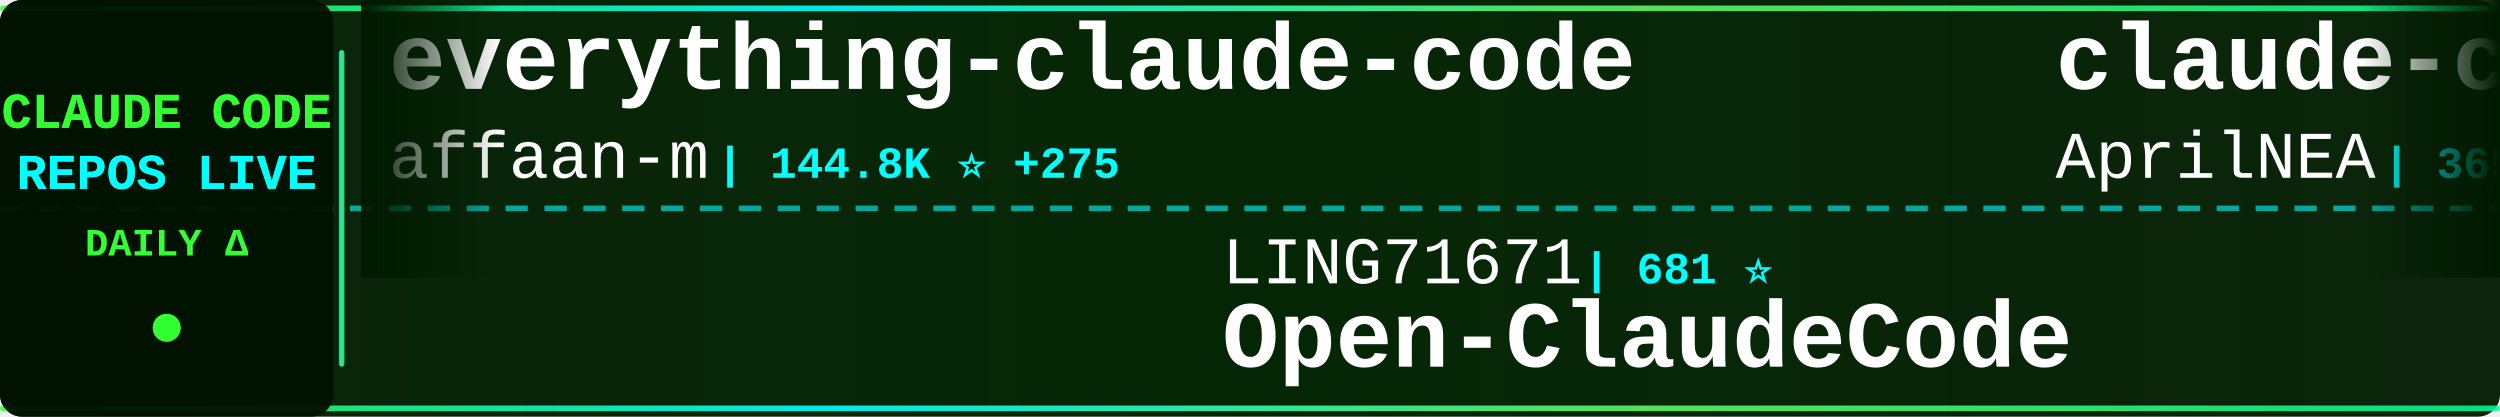
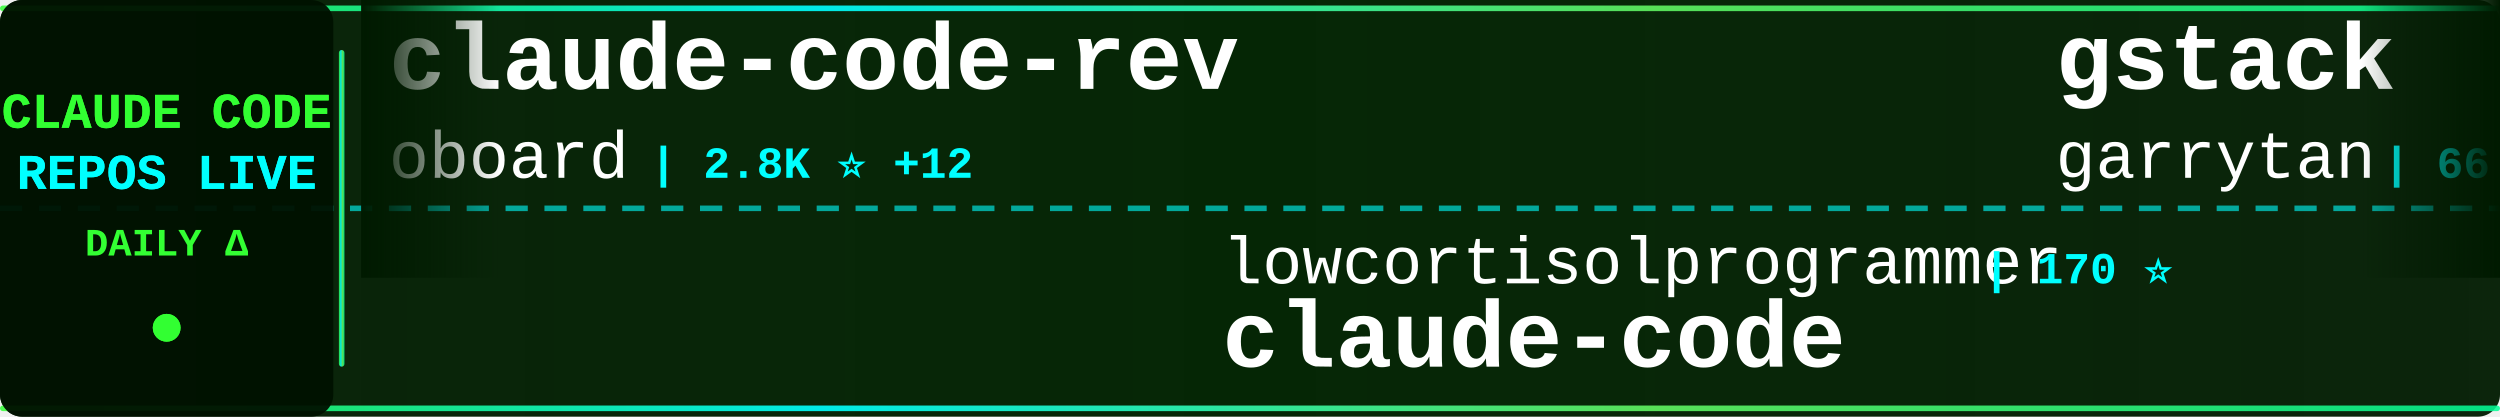
<svg xmlns="http://www.w3.org/2000/svg" width="900" height="150">
  <defs>
    <linearGradient id="tickerBg" x1="0%" y1="0%" x2="100%" y2="0%">
      <stop offset="0%" style="stop-color:#001a00;stop-opacity:0.95" />
      <stop offset="50%" style="stop-color:#002200;stop-opacity:0.98" />
      <stop offset="100%" style="stop-color:#001a00;stop-opacity:0.95" />
    </linearGradient>
    <linearGradient id="borderGrad" x1="0%" y1="0%" x2="100%" y2="0%">
      <stop offset="0%" style="stop-color:#33ff33;stop-opacity:0.85">
        <animate attributeName="stop-opacity" values="0.85;1;0.85" dur="2s" repeatCount="indefinite" />
      </stop>
      <stop offset="33%" style="stop-color:#00ffff;stop-opacity:0.9">
        <animate attributeName="stop-opacity" values="0.9;1;0.9" dur="2.2s" repeatCount="indefinite" />
      </stop>
      <stop offset="66%" style="stop-color:#66ff66;stop-opacity:0.85">
        <animate attributeName="stop-opacity" values="0.85;1;0.85" dur="1.8s" repeatCount="indefinite" />
      </stop>
      <stop offset="100%" style="stop-color:#00ff99;stop-opacity:0.85">
        <animate attributeName="stop-opacity" values="0.85;1;0.85" dur="2s" repeatCount="indefinite" />
      </stop>
    </linearGradient>
    <filter id="textGlow">
      <feGaussianBlur stdDeviation="0.1" result="coloredBlur" />
      <feMerge>
        <feMergeNode in="coloredBlur" />
        <feMergeNode in="SourceGraphic" />
      </feMerge>
    </filter>
    <filter id="metricGlow">
      <feGaussianBlur stdDeviation="0.2" result="coloredBlur" />
      <feMerge>
        <feMergeNode in="coloredBlur" />
        <feMergeNode in="SourceGraphic" />
      </feMerge>
    </filter>
    <linearGradient id="leftFade" x1="0%" y1="0%" x2="100%" y2="0%">
      <stop offset="0%" style="stop-color:#001a00;stop-opacity:1" />
      <stop offset="100%" style="stop-color:#001a00;stop-opacity:0" />
    </linearGradient>
    <linearGradient id="rightFade" x1="0%" y1="0%" x2="100%" y2="0%">
      <stop offset="0%" style="stop-color:#001a00;stop-opacity:0" />
      <stop offset="100%" style="stop-color:#001a00;stop-opacity:1" />
    </linearGradient>
  </defs>
  <rect width="900" height="150" fill="url(#tickerBg)" rx="8" />
  <rect x="0" y="2" width="900" height="2" fill="url(#borderGrad)" rx="1" />
  <rect x="0" y="146" width="900" height="2" fill="url(#borderGrad)" rx="1" />
  <line x1="0" y1="75" x2="900" y2="75" stroke="#00ffff" stroke-width="2" stroke-dasharray="8 6" opacity="0.6" />
  <rect x="0" y="0" width="120" height="150" fill="#001100" opacity="0.95" rx="8" />
  <text x="60" y="46" font-family="'Courier New', monospace" font-size="18" font-weight="bold" fill="#33ff33" text-anchor="middle" filter="url(#textGlow)">
    CLAUDE CODE
  </text>
  <text x="60" y="68" font-family="'Courier New', monospace" font-size="18" font-weight="bold" fill="#00ffff" text-anchor="middle" filter="url(#textGlow)">
    REPOS LIVE
  </text>
  <text x="60" y="92" font-family="'Courier New', monospace" font-size="14" font-weight="bold" fill="#33ff33" text-anchor="middle">
    DAILY Δ
  </text>
  <circle cx="60" cy="118" r="5" fill="#33ff33" filter="url(#metricGlow)">
    <animate attributeName="r" values="4;6;4" dur="1.5s" repeatCount="indefinite" />
    <animate attributeName="opacity" values="0.6;1;0.6" dur="1.5s" repeatCount="indefinite" />
  </circle>
  <rect x="122" y="18" width="2" height="114" fill="url(#borderGrad)" rx="1" />
  <clipPath id="tickerClip">
    <rect x="130" y="0" width="770" height="150" />
  </clipPath>
  <g clip-path="url(#tickerClip)">
    <g id="tickerItems">
      <animateTransform attributeName="transform" attributeType="XML" type="translate" from="0 0" to="-3000 0" dur="54s" repeatCount="indefinite" />
      <g transform="translate(0, 0)">
-         <text x="140" y="32" font-family="'Courier New', monospace" font-size="34" font-weight="bold" fill="#ffffff">everything-claude-code</text>
-         <text x="140" y="64" font-family="'Courier New', monospace" font-size="24" font-weight="normal" fill="#ffffff" opacity="1.0">affaan-m</text>
-         <text x="258" y="64" font-family="'Courier New', monospace" font-size="16" font-weight="bold" fill="#00ffff"> | 144.8K ⭐ +275</text>
+         <text x="140" y="32" font-family="'Courier New', monospace" font-size="34" font-weight="bold" fill="#ffffff">claude-code-rev</text>
+         <text x="140" y="64" font-family="'Courier New', monospace" font-size="24" font-weight="normal" fill="#ffffff" opacity="1.0">oboard</text>
+         <text x="234" y="64" font-family="'Courier New', monospace" font-size="16" font-weight="bold" fill="#00ffff"> | 2.8K ⭐ +12</text>
      </g>
      <g transform="translate(300, 0)">
-         <text x="140" y="102" font-family="'Courier New', monospace" font-size="24" font-weight="normal" fill="#ffffff" opacity="1.0">LING71671</text>
-         <text x="270" y="102" font-family="'Courier New', monospace" font-size="16" font-weight="bold" fill="#00ffff"> | 681 ⭐</text>
-         <text x="140" y="132" font-family="'Courier New', monospace" font-size="34" font-weight="bold" fill="#ffffff">Open-ClaudeCode</text>
+         <text x="140" y="102" font-family="'Courier New', monospace" font-size="24" font-weight="normal" fill="#ffffff" opacity="1.0">lowcortisolprogrammer</text>
+         <text x="414" y="102" font-family="'Courier New', monospace" font-size="16" font-weight="bold" fill="#00ffff"> | 170 ⭐</text>
+         <text x="140" y="132" font-family="'Courier New', monospace" font-size="34" font-weight="bold" fill="#ffffff">claude-code</text>
      </g>
      <g transform="translate(600, 0)">
-         <text x="140" y="32" font-family="'Courier New', monospace" font-size="34" font-weight="bold" fill="#ffffff">claude-code-source</text>
-         <text x="140" y="64" font-family="'Courier New', monospace" font-size="24" font-weight="normal" fill="#ffffff" opacity="1.0">AprilNEA</text>
-         <text x="258" y="64" font-family="'Courier New', monospace" font-size="16" font-weight="bold" fill="#00ffff"> | 365 ⭐ +1</text>
+         <text x="140" y="32" font-family="'Courier New', monospace" font-size="34" font-weight="bold" fill="#ffffff">gstack</text>
+         <text x="140" y="64" font-family="'Courier New', monospace" font-size="24" font-weight="normal" fill="#ffffff" opacity="1.0">garrytan</text>
+         <text x="258" y="64" font-family="'Courier New', monospace" font-size="16" font-weight="bold" fill="#00ffff"> | 66.8K ⭐ +286</text>
      </g>
      <g transform="translate(900, 0)">
-         <text x="140" y="102" font-family="'Courier New', monospace" font-size="24" font-weight="normal" fill="#ffffff" opacity="1.0">Hyper66666</text>
-         <text x="282" y="102" font-family="'Courier New', monospace" font-size="16" font-weight="bold" fill="#00ffff"> | 200 ⭐</text>
-         <text x="140" y="132" font-family="'Courier New', monospace" font-size="34" font-weight="bold" fill="#ffffff">claude-code-sourcemap</text>
+         <text x="140" y="102" font-family="'Courier New', monospace" font-size="24" font-weight="normal" fill="#ffffff" opacity="1.0">lorryjovens-hub</text>
+         <text x="342" y="102" font-family="'Courier New', monospace" font-size="16" font-weight="bold" fill="#00ffff"> | 1.2K ⭐ +14</text>
+         <text x="140" y="132" font-family="'Courier New', monospace" font-size="34" font-weight="bold" fill="#ffffff">claude-code-rust</text>
      </g>
      <g transform="translate(1200, 0)">
-         <text x="140" y="32" font-family="'Courier New', monospace" font-size="34" font-weight="bold" fill="#ffffff">Claude-code</text>
-         <text x="140" y="64" font-family="'Courier New', monospace" font-size="24" font-weight="normal" fill="#ffffff" opacity="1.0">zstmfhy</text>
-         <text x="246" y="64" font-family="'Courier New', monospace" font-size="16" font-weight="bold" fill="#00ffff"> | 189 ⭐</text>
+         <text x="140" y="32" font-family="'Courier New', monospace" font-size="34" font-weight="bold" fill="#ffffff">learn-claude-code</text>
+         <text x="140" y="64" font-family="'Courier New', monospace" font-size="24" font-weight="normal" fill="#ffffff" opacity="1.0">shareAI-lab</text>
+         <text x="294" y="64" font-family="'Courier New', monospace" font-size="16" font-weight="bold" fill="#00ffff"> | 49.9K ⭐ +247</text>
      </g>
      <g transform="translate(1500, 0)">
-         <text x="140" y="102" font-family="'Courier New', monospace" font-size="24" font-weight="normal" fill="#ffffff" opacity="1.0">centminmod</text>
-         <text x="282" y="102" font-family="'Courier New', monospace" font-size="16" font-weight="bold" fill="#00ffff"> | 2.2K ⭐ +1</text>
-         <text x="140" y="132" font-family="'Courier New', monospace" font-size="34" font-weight="bold" fill="#ffffff">my-claude-code-setup</text>
+         <text x="140" y="102" font-family="'Courier New', monospace" font-size="24" font-weight="normal" fill="#ffffff" opacity="1.0">ChrisWiles</text>
+         <text x="282" y="102" font-family="'Courier New', monospace" font-size="16" font-weight="bold" fill="#00ffff"> | 5.7K ⭐</text>
+         <text x="140" y="132" font-family="'Courier New', monospace" font-size="34" font-weight="bold" fill="#ffffff">claude-code-showcase</text>
      </g>
      <g transform="translate(1800, 0)">
-         <text x="140" y="32" font-family="'Courier New', monospace" font-size="34" font-weight="bold" fill="#ffffff">claude-code-source-build</text>
-         <text x="140" y="64" font-family="'Courier New', monospace" font-size="24" font-weight="normal" fill="#ffffff" opacity="1.0">andrew-kramer-inno</text>
-         <text x="378" y="64" font-family="'Courier New', monospace" font-size="16" font-weight="bold" fill="#00ffff"> | 557 ⭐ +3</text>
+         <text x="140" y="32" font-family="'Courier New', monospace" font-size="34" font-weight="bold" fill="#ffffff">claude-code-security-rev...</text>
+         <text x="140" y="64" font-family="'Courier New', monospace" font-size="24" font-weight="normal" fill="#ffffff" opacity="1.0">anthropics</text>
+         <text x="282" y="64" font-family="'Courier New', monospace" font-size="16" font-weight="bold" fill="#00ffff"> | 4.2K ⭐</text>
      </g>
      <g transform="translate(2100, 0)">
-         <text x="140" y="102" font-family="'Courier New', monospace" font-size="24" font-weight="normal" fill="#ffffff" opacity="1.0">Onewon</text>
-         <text x="234" y="102" font-family="'Courier New', monospace" font-size="16" font-weight="bold" fill="#00ffff"> | 167 ⭐</text>
+         <text x="140" y="102" font-family="'Courier New', monospace" font-size="24" font-weight="normal" fill="#ffffff" opacity="1.0">pengchengneo</text>
+         <text x="306" y="102" font-family="'Courier New', monospace" font-size="16" font-weight="bold" fill="#00ffff"> | 1.1K ⭐ +4</text>
+         <text x="140" y="132" font-family="'Courier New', monospace" font-size="34" font-weight="bold" fill="#ffffff">Claude-Code</text>
+       </g>
+       <g transform="translate(2400, 0)">
+         <text x="140" y="32" font-family="'Courier New', monospace" font-size="34" font-weight="bold" fill="#ffffff">claude-code</text>
+         <text x="140" y="64" font-family="'Courier New', monospace" font-size="24" font-weight="normal" fill="#ffffff" opacity="1.0">anthropics</text>
+         <text x="282" y="64" font-family="'Courier New', monospace" font-size="16" font-weight="bold" fill="#00ffff"> | 110.8K ⭐ +180</text>
+       </g>
+       <g transform="translate(2700, 0)">
+         <text x="140" y="102" font-family="'Courier New', monospace" font-size="24" font-weight="normal" fill="#ffffff" opacity="1.0">wanshuiyin</text>
+         <text x="282" y="102" font-family="'Courier New', monospace" font-size="16" font-weight="bold" fill="#00ffff"> | 5.8K ⭐ +43</text>
+         <text x="140" y="132" font-family="'Courier New', monospace" font-size="34" font-weight="bold" fill="#ffffff">Auto-claude-code-researc...</text>
+       </g>
+       <g transform="translate(3000, 0)">
+         <text x="140" y="32" font-family="'Courier New', monospace" font-size="34" font-weight="bold" fill="#ffffff">claude-code-rev</text>
+         <text x="140" y="64" font-family="'Courier New', monospace" font-size="24" font-weight="normal" fill="#ffffff" opacity="1.0">oboard</text>
+         <text x="234" y="64" font-family="'Courier New', monospace" font-size="16" font-weight="bold" fill="#00ffff"> | 2.8K ⭐ +12</text>
+       </g>
+       <g transform="translate(3300, 0)">
+         <text x="140" y="102" font-family="'Courier New', monospace" font-size="24" font-weight="normal" fill="#ffffff" opacity="1.0">lowcortisolprogrammer</text>
+         <text x="414" y="102" font-family="'Courier New', monospace" font-size="16" font-weight="bold" fill="#00ffff"> | 170 ⭐</text>
        <text x="140" y="132" font-family="'Courier New', monospace" font-size="34" font-weight="bold" fill="#ffffff">claude-code</text>
      </g>
-       <g transform="translate(2400, 0)">
-         <text x="140" y="32" font-family="'Courier New', monospace" font-size="34" font-weight="bold" fill="#ffffff">claude-code-security-rev...</text>
-         <text x="140" y="64" font-family="'Courier New', monospace" font-size="24" font-weight="normal" fill="#ffffff" opacity="1.0">anthropics</text>
-         <text x="282" y="64" font-family="'Courier New', monospace" font-size="16" font-weight="bold" fill="#00ffff"> | 4.2K ⭐ +4</text>
-       </g>
-       <g transform="translate(2700, 0)">
-         <text x="140" y="102" font-family="'Courier New', monospace" font-size="24" font-weight="normal" fill="#ffffff" opacity="1.0">fazxes</text>
-         <text x="234" y="102" font-family="'Courier New', monospace" font-size="16" font-weight="bold" fill="#00ffff"> | 195 ⭐ +1</text>
-         <text x="140" y="132" font-family="'Courier New', monospace" font-size="34" font-weight="bold" fill="#ffffff">Claude-code</text>
-       </g>
-       <g transform="translate(3000, 0)">
-         <text x="140" y="32" font-family="'Courier New', monospace" font-size="34" font-weight="bold" fill="#ffffff">everything-claude-code</text>
-         <text x="140" y="64" font-family="'Courier New', monospace" font-size="24" font-weight="normal" fill="#ffffff" opacity="1.0">affaan-m</text>
-         <text x="258" y="64" font-family="'Courier New', monospace" font-size="16" font-weight="bold" fill="#00ffff"> | 144.8K ⭐ +275</text>
-       </g>
-       <g transform="translate(3300, 0)">
-         <text x="140" y="102" font-family="'Courier New', monospace" font-size="24" font-weight="normal" fill="#ffffff" opacity="1.0">LING71671</text>
-         <text x="270" y="102" font-family="'Courier New', monospace" font-size="16" font-weight="bold" fill="#00ffff"> | 681 ⭐</text>
-         <text x="140" y="132" font-family="'Courier New', monospace" font-size="34" font-weight="bold" fill="#ffffff">Open-ClaudeCode</text>
-       </g>
      <g transform="translate(3600, 0)">
-         <text x="140" y="32" font-family="'Courier New', monospace" font-size="34" font-weight="bold" fill="#ffffff">claude-code-source</text>
-         <text x="140" y="64" font-family="'Courier New', monospace" font-size="24" font-weight="normal" fill="#ffffff" opacity="1.0">AprilNEA</text>
-         <text x="258" y="64" font-family="'Courier New', monospace" font-size="16" font-weight="bold" fill="#00ffff"> | 365 ⭐ +1</text>
+         <text x="140" y="32" font-family="'Courier New', monospace" font-size="34" font-weight="bold" fill="#ffffff">gstack</text>
+         <text x="140" y="64" font-family="'Courier New', monospace" font-size="24" font-weight="normal" fill="#ffffff" opacity="1.0">garrytan</text>
+         <text x="258" y="64" font-family="'Courier New', monospace" font-size="16" font-weight="bold" fill="#00ffff"> | 66.8K ⭐ +286</text>
      </g>
      <g transform="translate(3900, 0)">
-         <text x="140" y="102" font-family="'Courier New', monospace" font-size="24" font-weight="normal" fill="#ffffff" opacity="1.0">Hyper66666</text>
-         <text x="282" y="102" font-family="'Courier New', monospace" font-size="16" font-weight="bold" fill="#00ffff"> | 200 ⭐</text>
-         <text x="140" y="132" font-family="'Courier New', monospace" font-size="34" font-weight="bold" fill="#ffffff">claude-code-sourcemap</text>
+         <text x="140" y="102" font-family="'Courier New', monospace" font-size="24" font-weight="normal" fill="#ffffff" opacity="1.0">lorryjovens-hub</text>
+         <text x="342" y="102" font-family="'Courier New', monospace" font-size="16" font-weight="bold" fill="#00ffff"> | 1.2K ⭐ +14</text>
+         <text x="140" y="132" font-family="'Courier New', monospace" font-size="34" font-weight="bold" fill="#ffffff">claude-code-rust</text>
      </g>
    </g>
  </g>
  <rect x="130" y="0" width="50" height="100" fill="url(#leftFade)" />
  <rect x="850" y="0" width="50" height="100" fill="url(#rightFade)" />
</svg>
